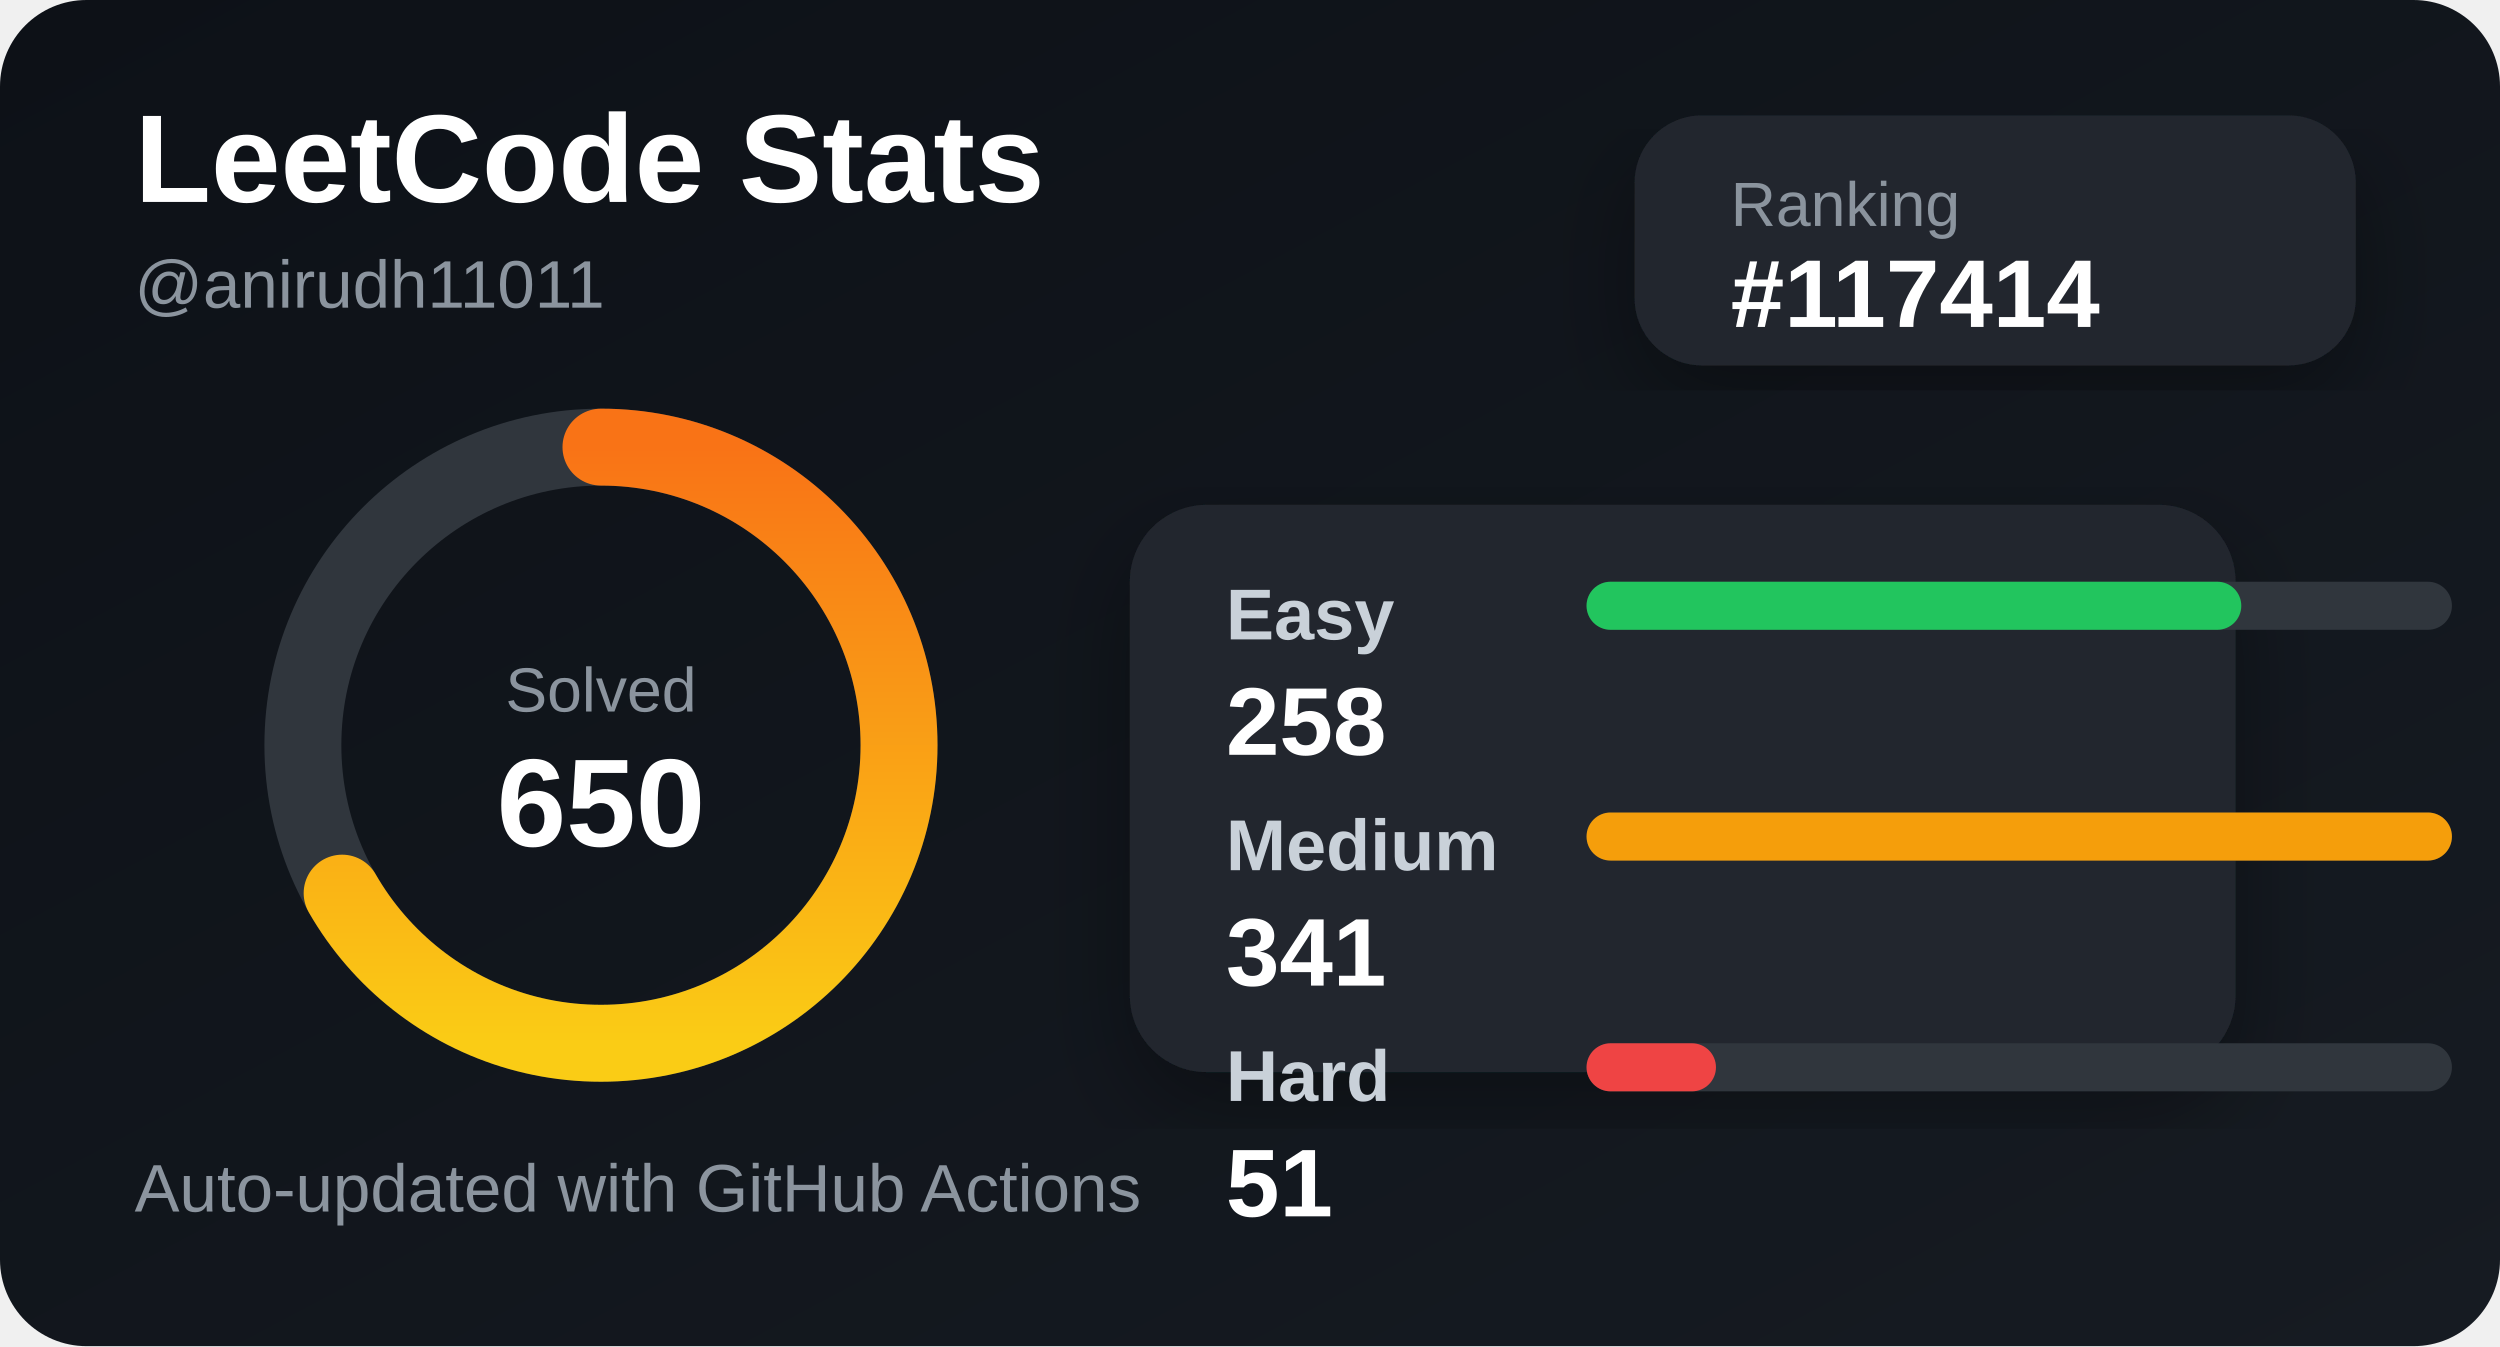
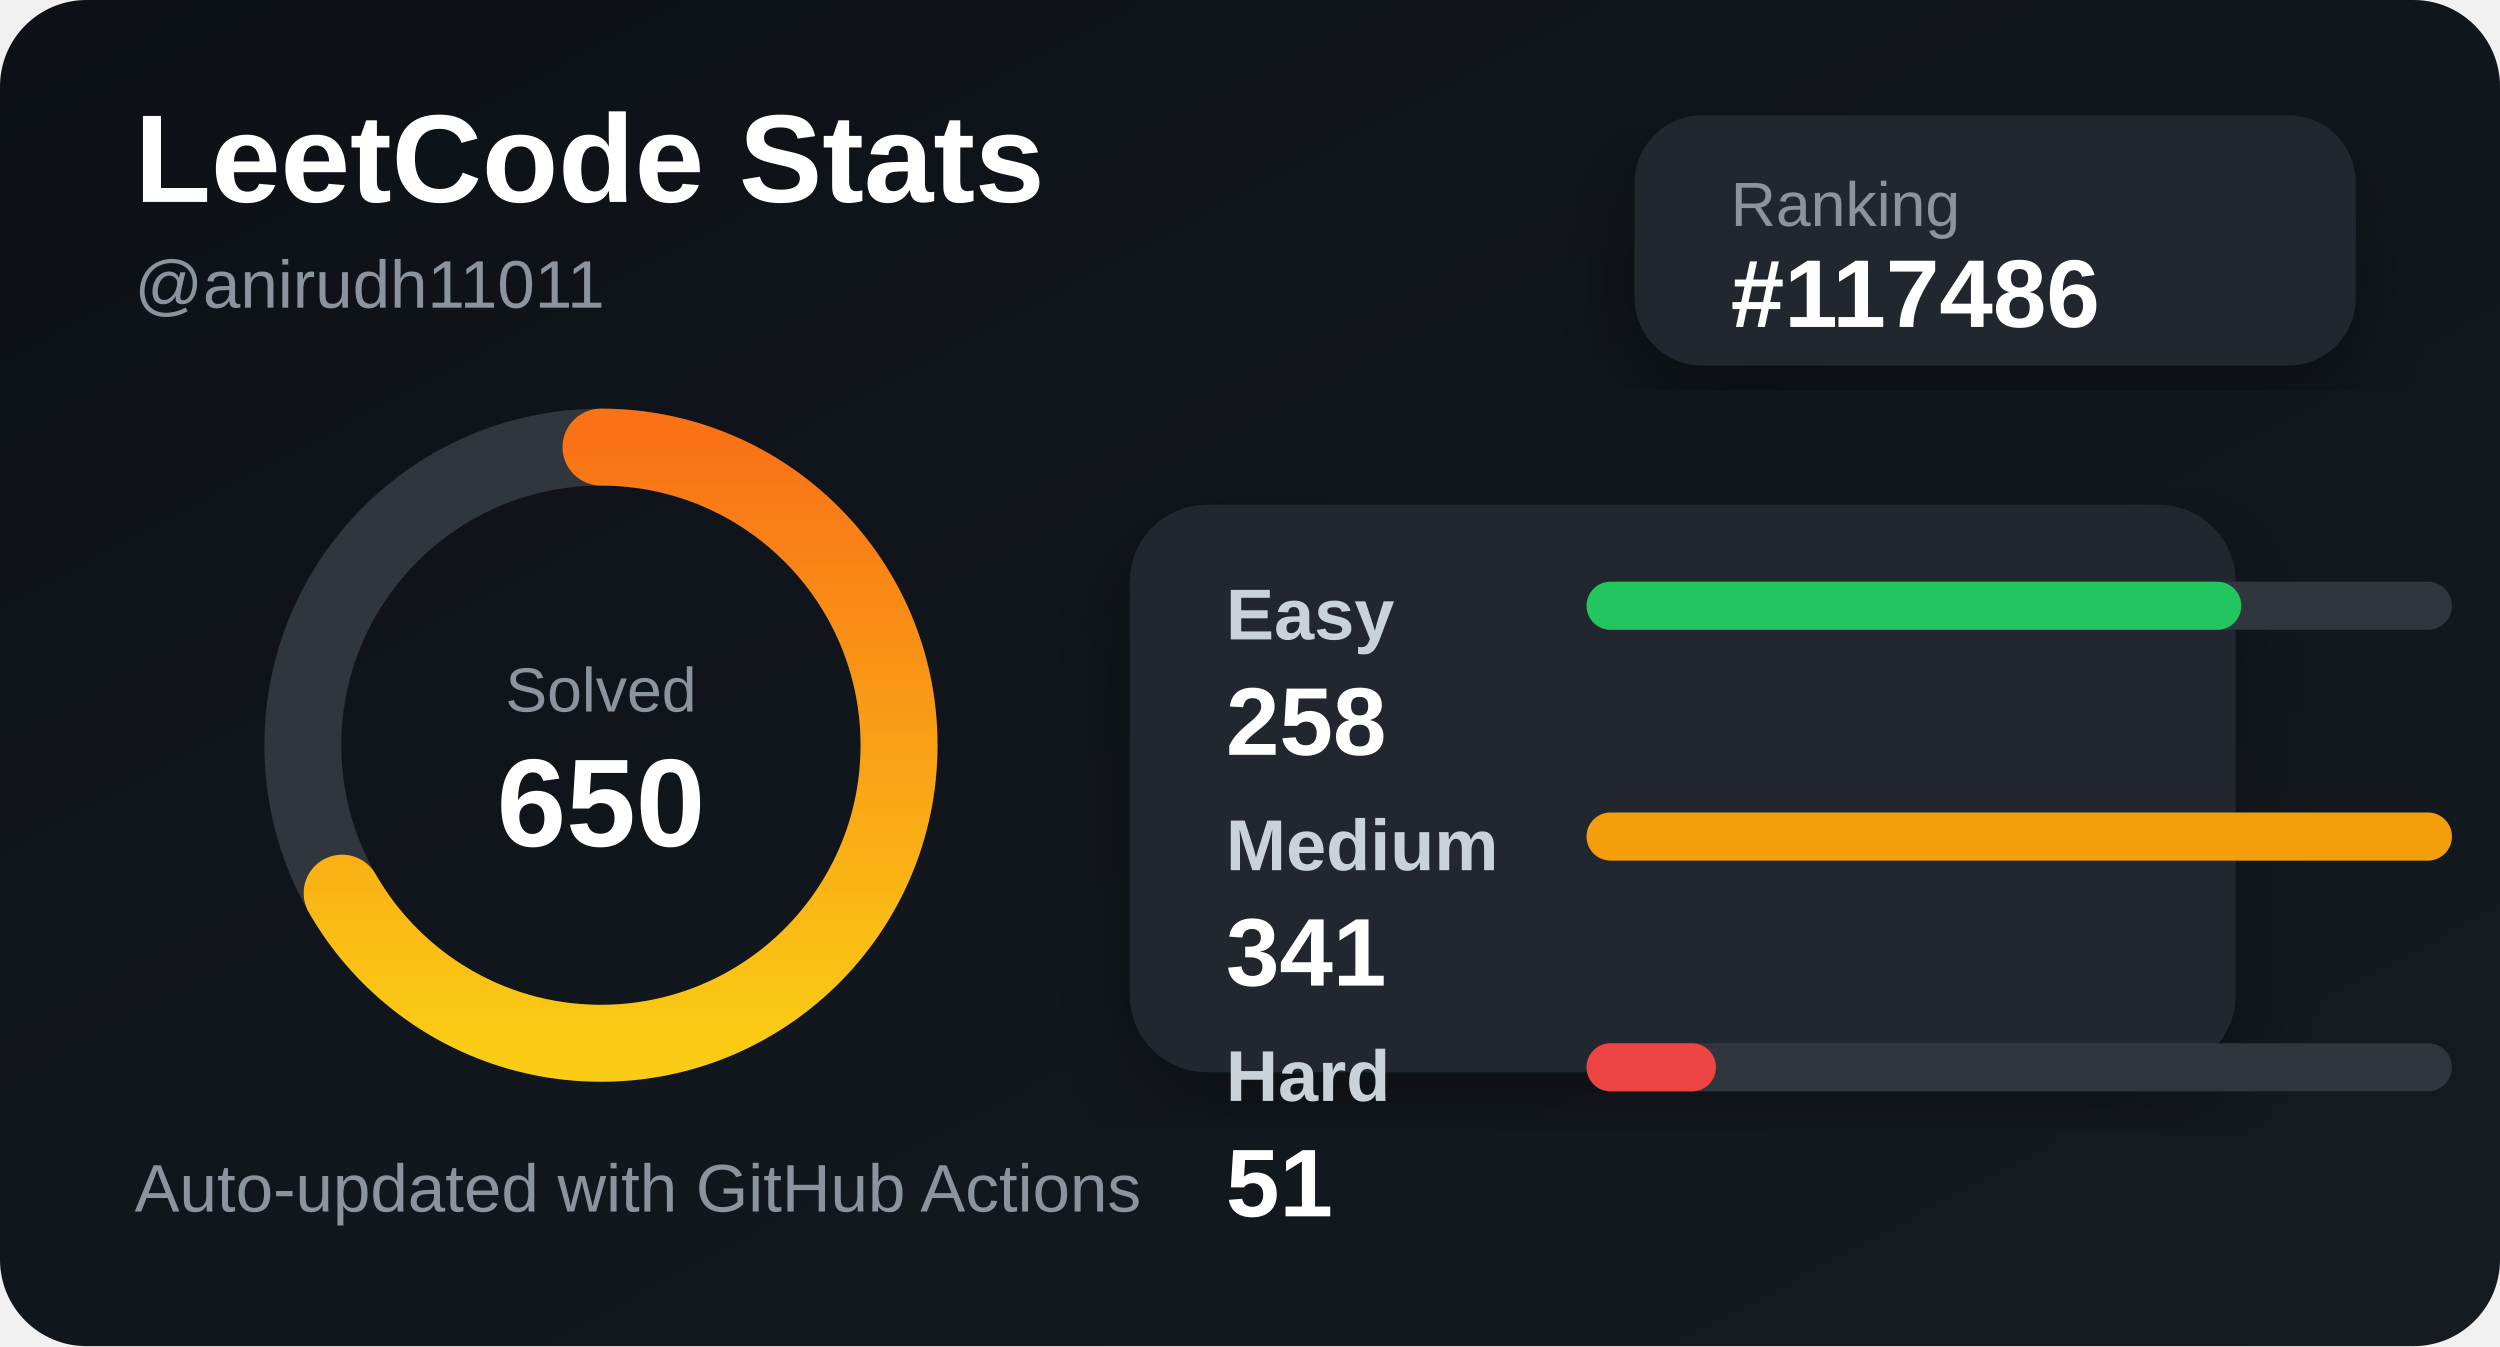
<svg xmlns="http://www.w3.org/2000/svg" width="520" height="280" viewBox="0 0 520 280">
  <defs>
    <linearGradient id="bg" x1="0" y1="0" x2="1" y2="1">
      <stop offset="0%" stop-color="#0d1117" />
      <stop offset="100%" stop-color="#161b22" />
    </linearGradient>
    <linearGradient id="accent" x1="0" y1="0" x2="1" y2="0">
      <stop offset="0%" stop-color="#facc15" />
      <stop offset="100%" stop-color="#f97316" />
    </linearGradient>
    <filter id="shadow">
      <feDropShadow dx="0" dy="8" stdDeviation="10" flood-color="#000" flood-opacity="0.35" />
    </filter>
  </defs>
  <style>
    .title { fill: #ffffff; font: 700 26px Arial, sans-serif; }
    .subtitle { fill: #8b949e; font: 500 14px Arial, sans-serif; }
    .label { fill: #c9d1d9; font: 600 15px Arial, sans-serif; }
    .value { fill: #ffffff; font: 700 20px Arial, sans-serif; }
    .small { fill: #8b949e; font: 500 13px Arial, sans-serif; }
  </style>
  <rect width="520" height="280" rx="18" fill="url(#bg)" />
  <text x="28" y="42" class="title">LeetCode Stats</text>
  <text x="28" y="64" class="subtitle">@anirudh11011</text>
  <rect x="340" y="24" width="150" height="52" rx="14" fill="#21262d" filter="url(#shadow)" />
  <text x="360" y="47" class="small">Ranking</text>
-   <text x="360" y="68" class="value">#117414</text>
+   <text x="360" y="68" class="value">#117486</text>
  <circle cx="125" cy="155" r="62" fill="none" stroke="#30363d" stroke-width="16" />
  <circle cx="125" cy="155" r="62" fill="none" stroke="url(#accent)" stroke-width="16" stroke-linecap="round" stroke-dasharray="260 390" transform="rotate(-90 125 155)" />
  <text x="125" y="148" text-anchor="middle" class="small">Solved</text>
  <text x="125" y="176" text-anchor="middle" class="title">650</text>
  <rect x="235" y="105" width="230" height="118" rx="16" fill="#21262d" filter="url(#shadow)" />
  <text x="255" y="133" class="label">Easy</text>
  <rect x="330" y="121" width="180" height="10" rx="5" fill="#30363d" />
  <rect x="330" y="121" width="136.188" height="10" rx="5" fill="#22c55e" />
  <text x="255" y="157" class="value">258</text>
  <text x="255" y="181" class="label">Medium</text>
  <rect x="330" y="169" width="180" height="10" rx="5" fill="#30363d" />
  <rect x="330" y="169" width="180" height="10" rx="5" fill="#f59e0b" />
  <text x="255" y="205" class="value">341</text>
  <text x="255" y="229" class="label">Hard</text>
  <rect x="330" y="217" width="180" height="10" rx="5" fill="#30363d" />
  <rect x="330" y="217" width="26.921" height="10" rx="5" fill="#ef4444" />
  <text x="255" y="253" class="value">51</text>
  <text x="28" y="252" class="subtitle">Auto-updated with GitHub Actions</text>
</svg>
